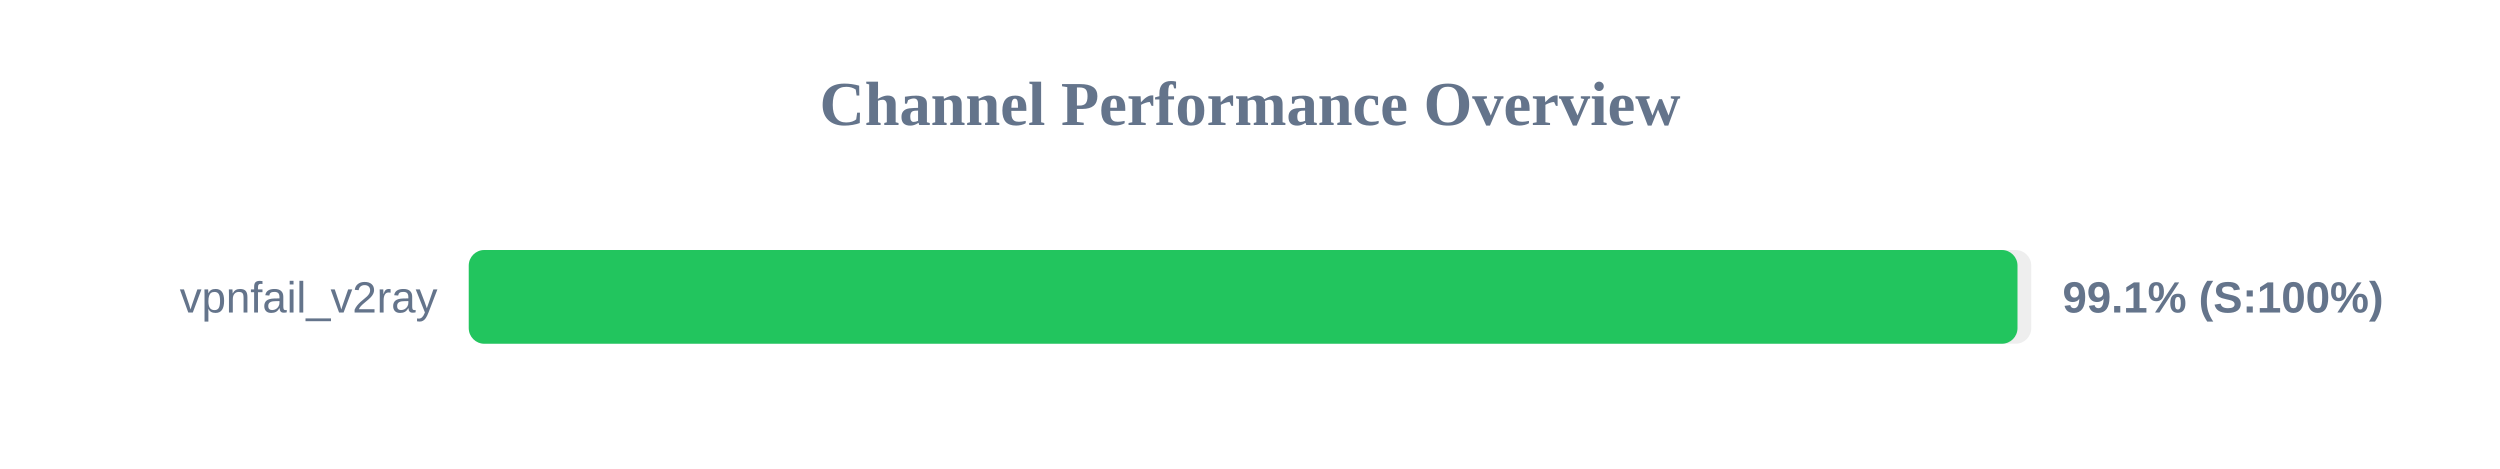
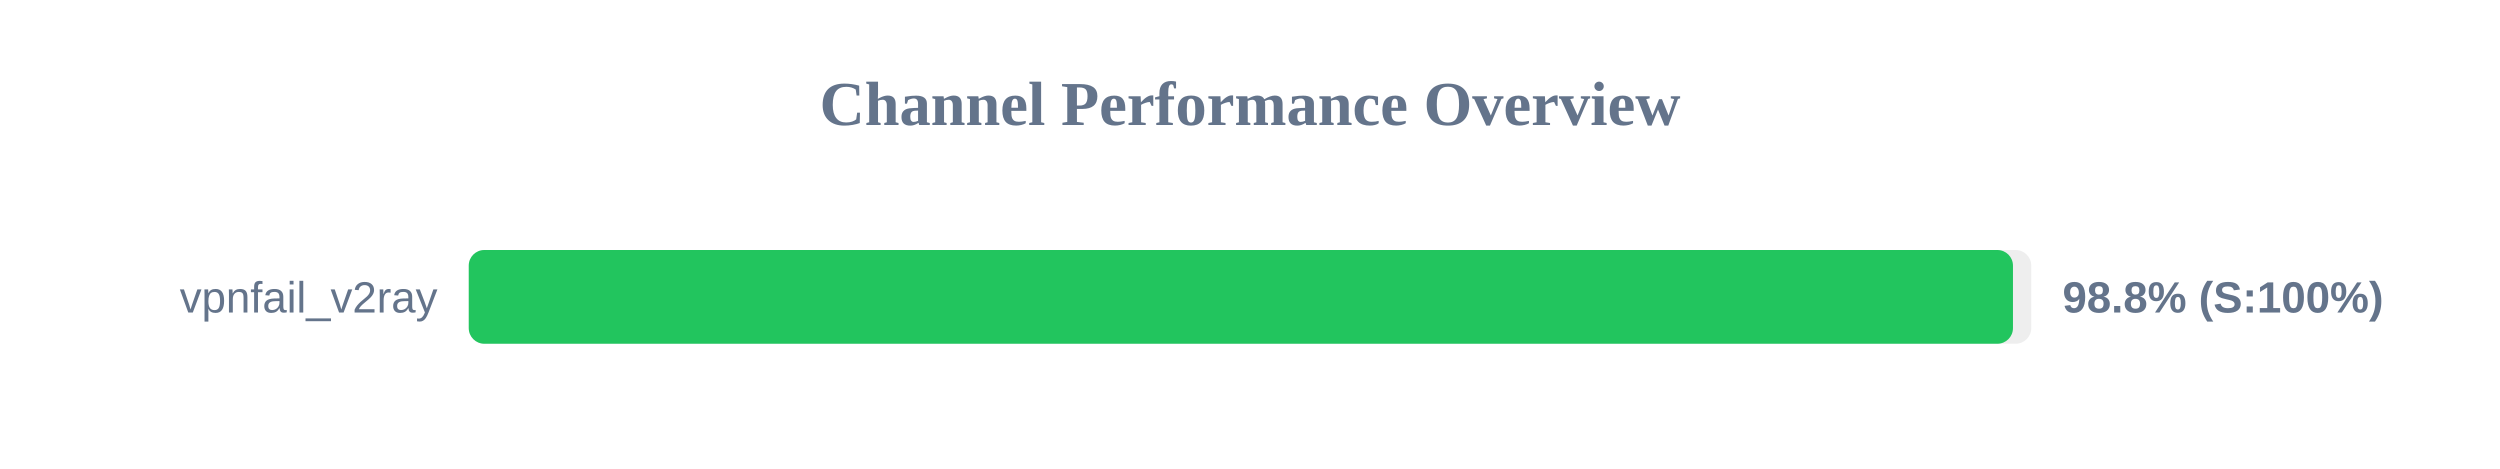
<svg xmlns="http://www.w3.org/2000/svg" width="800" height="150" version="1.1">
  <style>
        .row { font: 14px Arial; fill: #64748b; }
        .score { font: bold 14px Arial; fill: #64748b; }
    </style>
  <text x="400" y="40" text-anchor="middle" font-size="20px" font-weight="bold" fill="#64748b">Channel Performance Overview</text>
  <rect x="150" y="80" width="500" height="30" fill="#eee" rx="5" />
-   <rect x="150" y="80" width="495.6" height="30" fill="#22c55e" rx="5" />
+   <rect x="150" y="80" width="494.15" height="30" fill="#22c55e" rx="5" />
  <text x="140" y="100" text-anchor="end" class="row">vpnfail_v2ray</text>
-   <text x="660" y="100" text-anchor="start" class="score">99.1% (S:100%)</text>
+   <text x="660" y="100" text-anchor="start" class="score">98.8% (S:100%)</text>
</svg>
